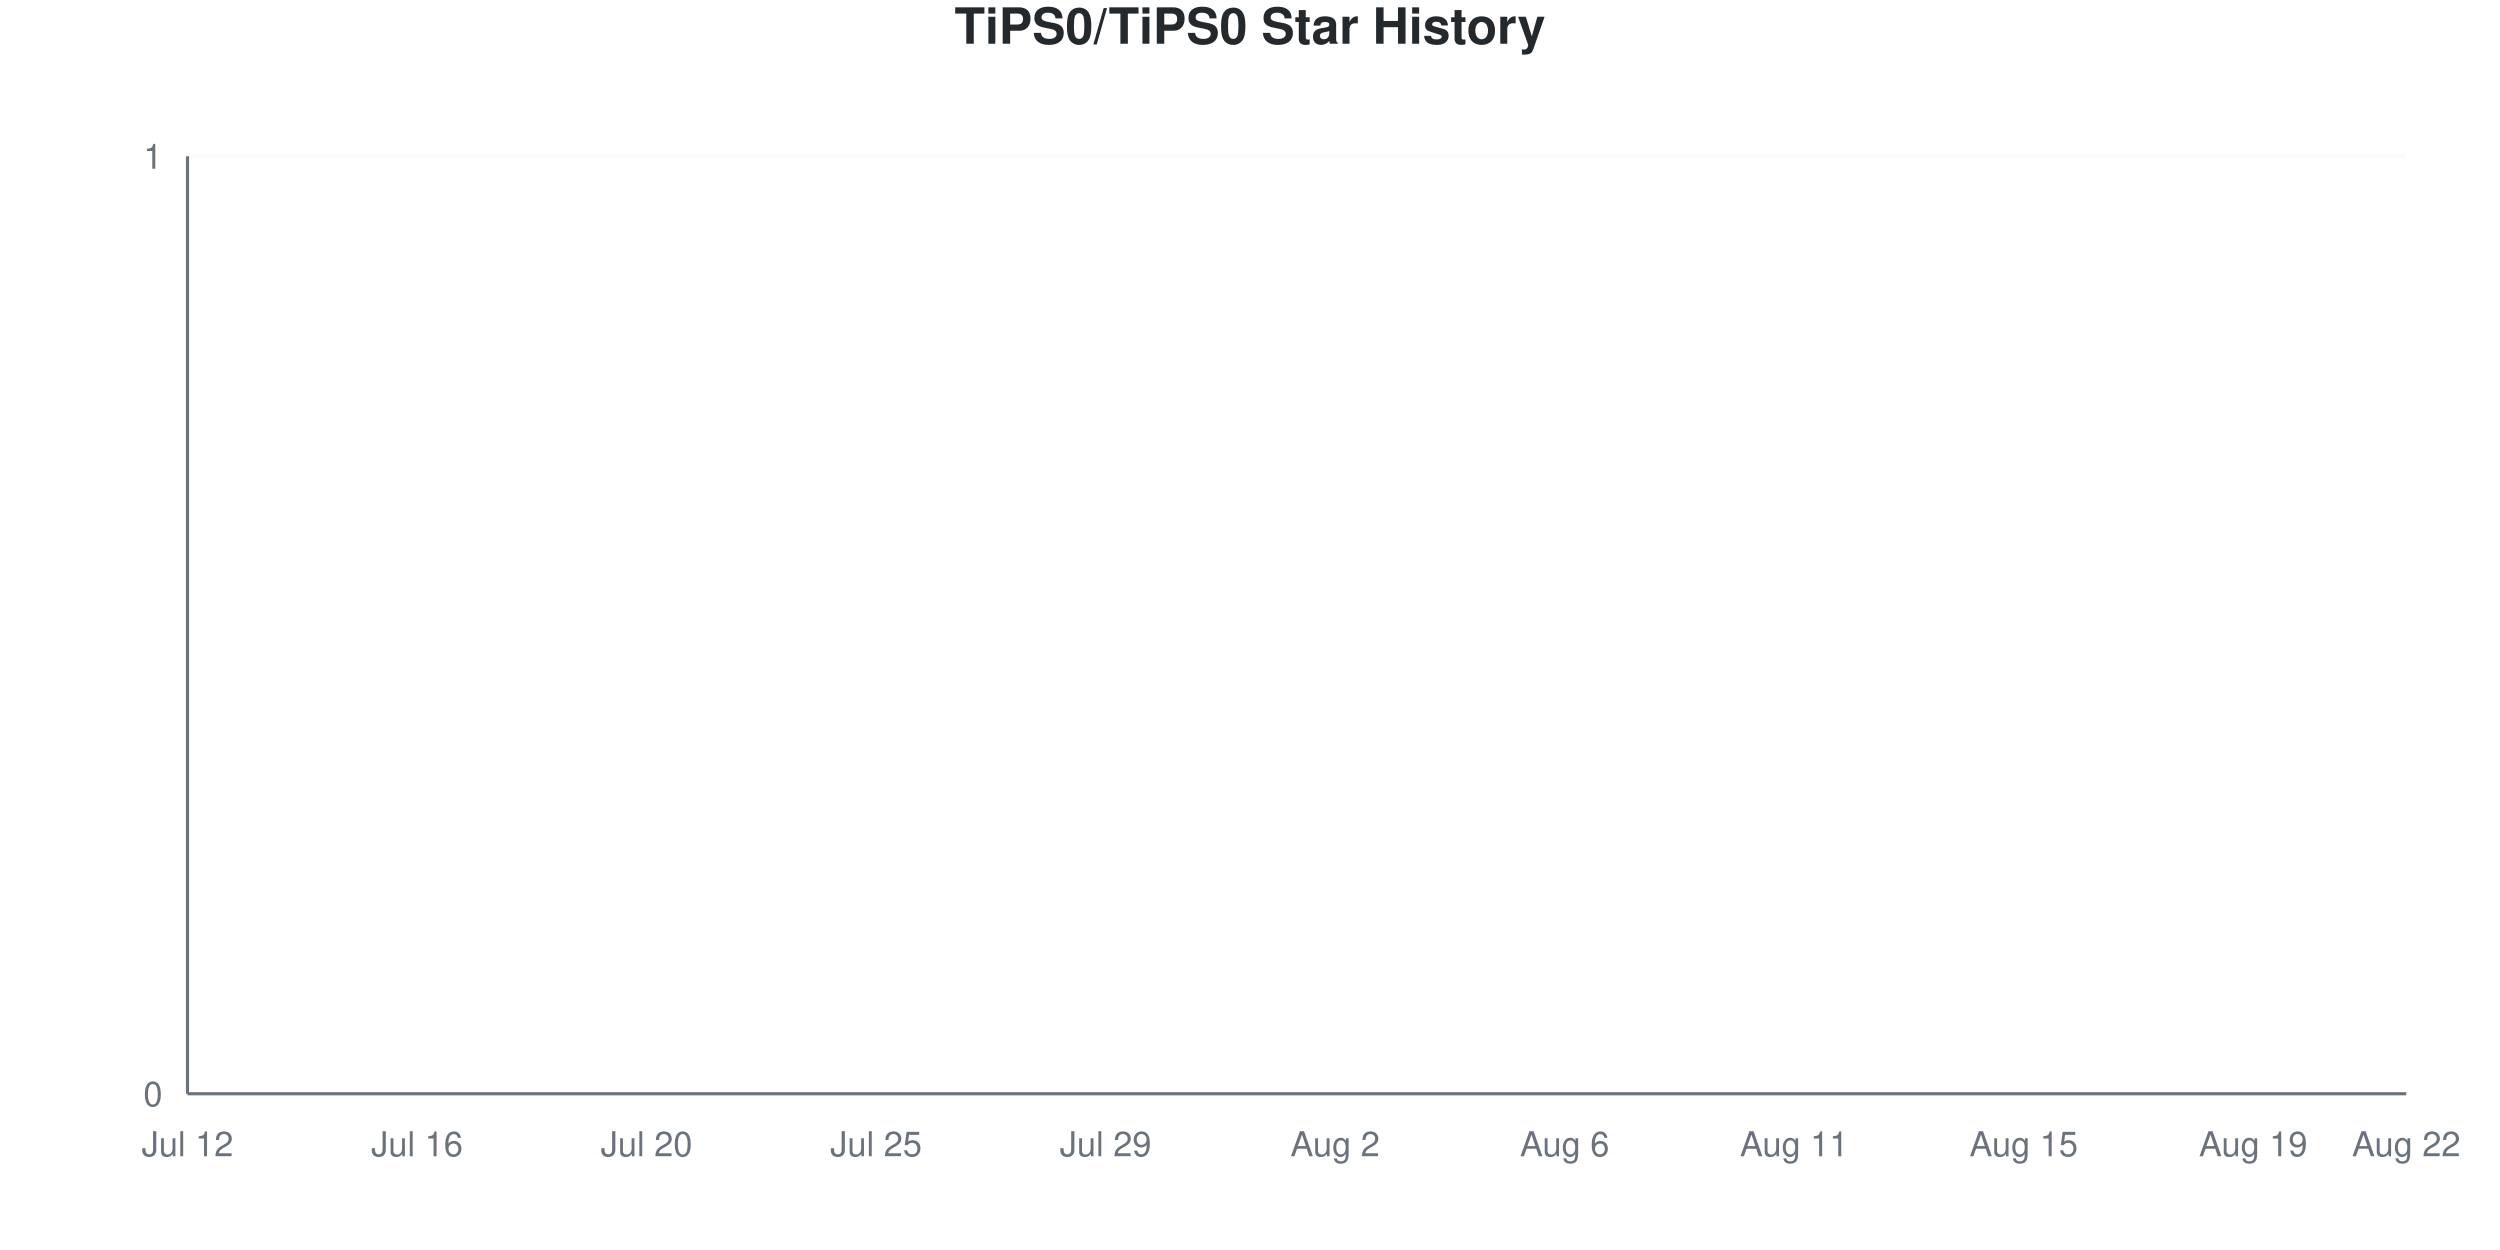
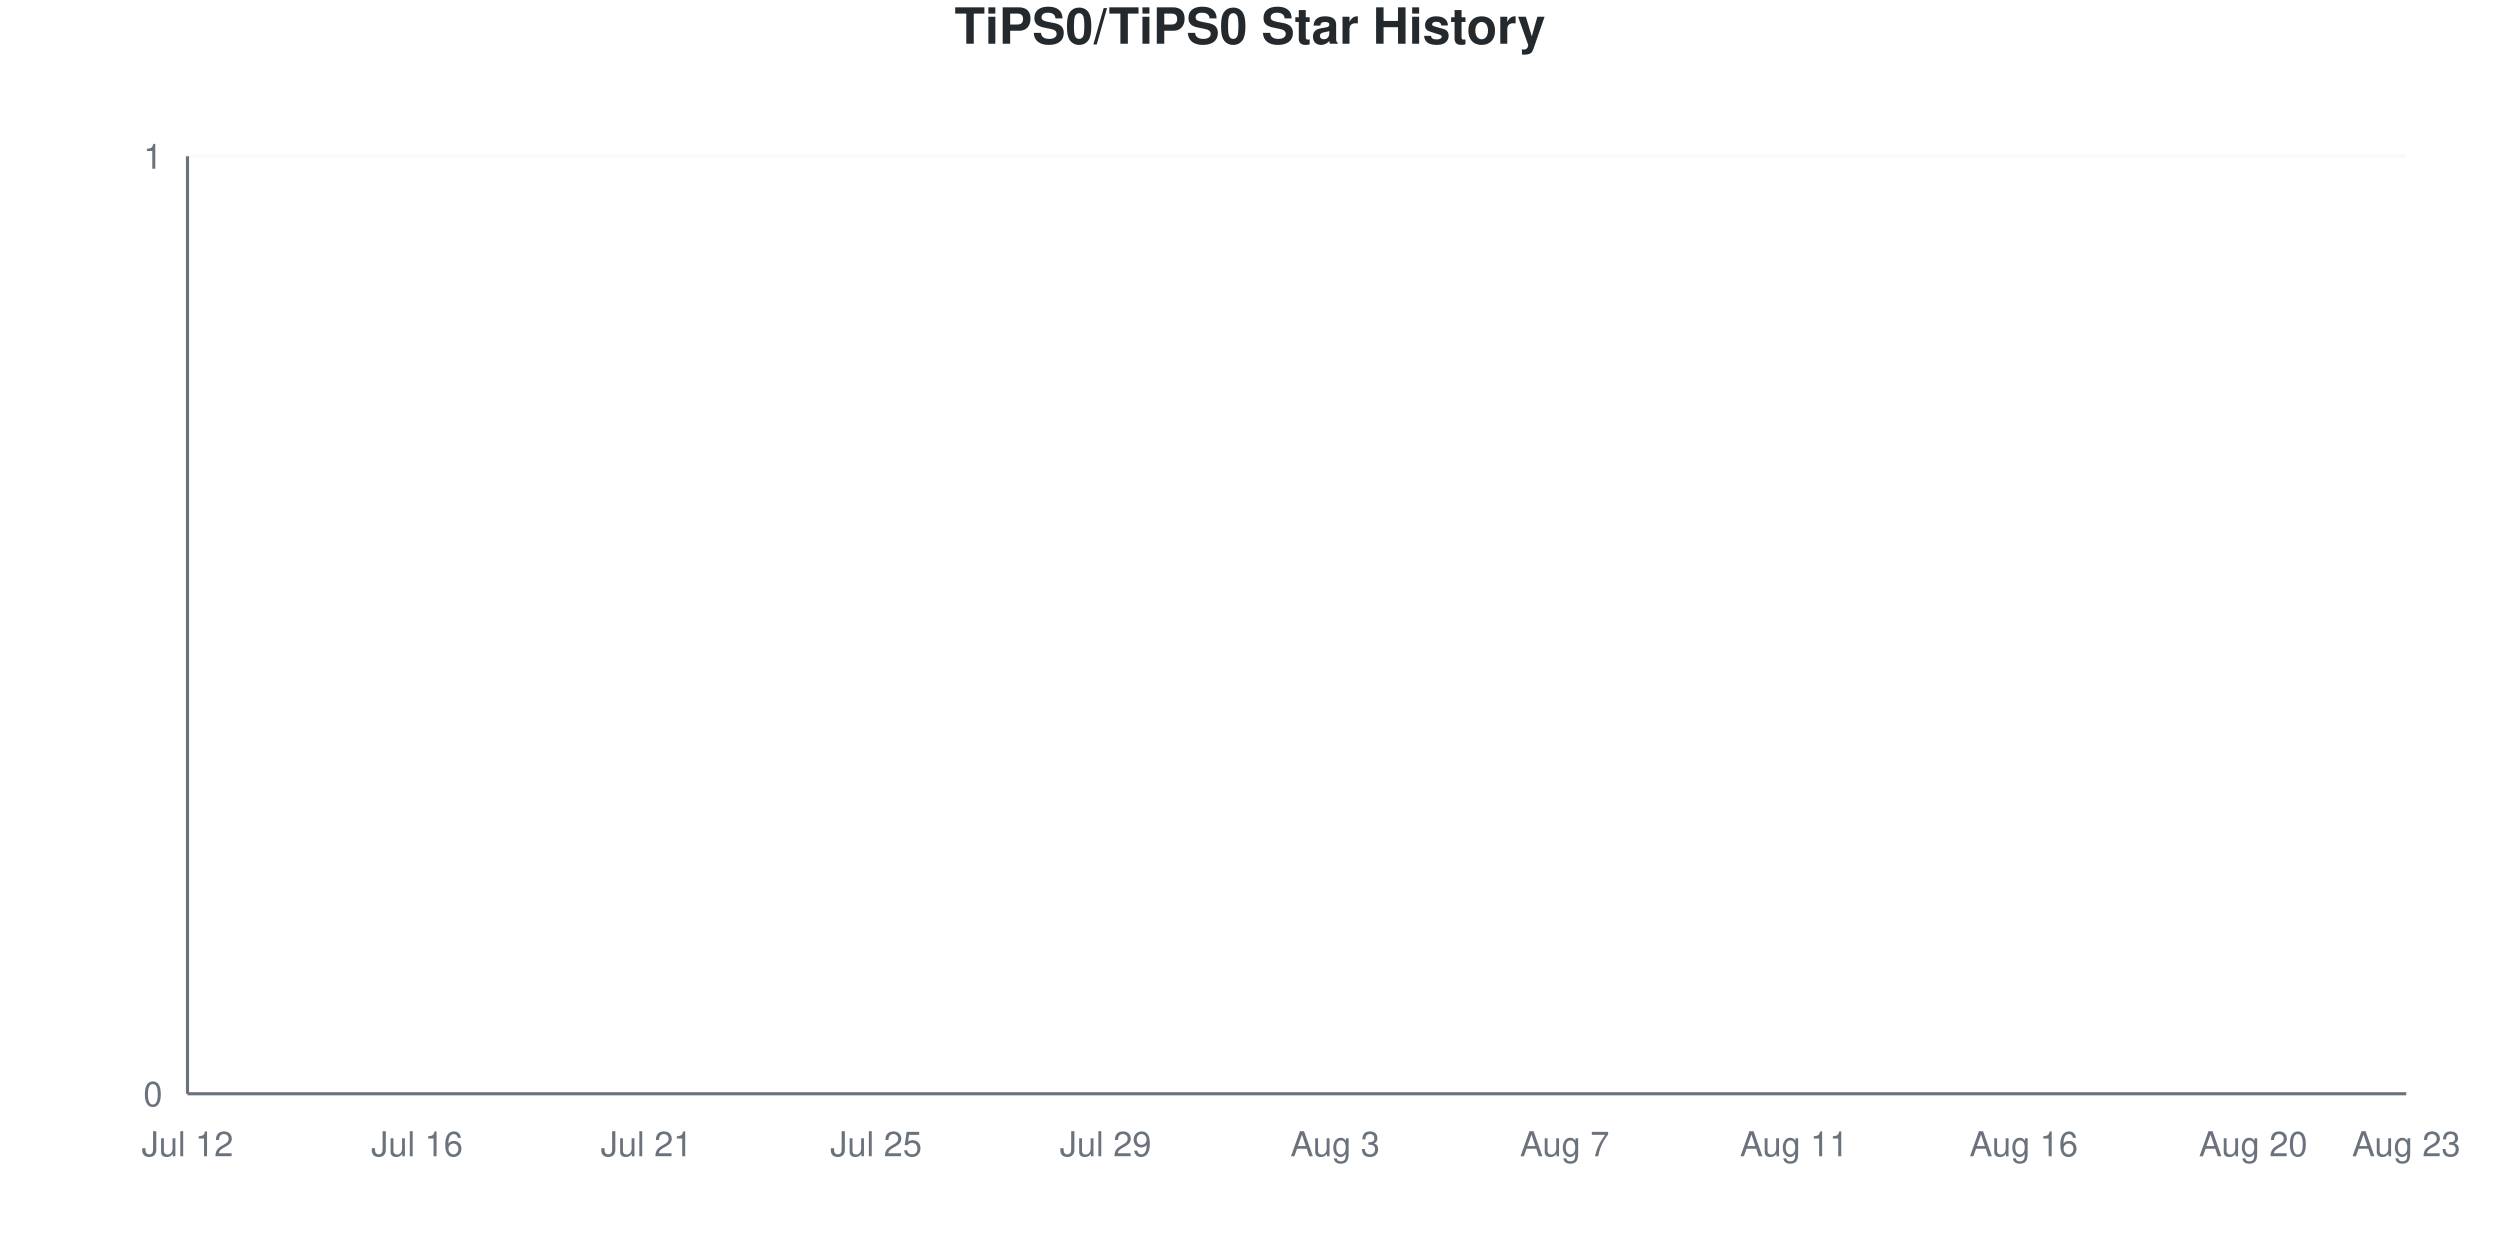
<svg xmlns="http://www.w3.org/2000/svg" viewBox="0 0 800 400" width="800" height="400">
  <style>
    @keyframes drawLine {
      to { stroke-dashoffset: 0; }
    }
    @keyframes fadeInPoint {
      from { opacity: 0; }
      to { opacity: 1; }
    }
    .data-line-0 {
      stroke-dasharray: 1065;
      stroke-dashoffset: 1065;
      animation: drawLine 2s ease-out forwards;
    }
    .data-point {
      opacity: 0;
      animation: fadeInPoint 0.5s ease-out forwards;
    }
    .chart-bg { fill: #fff; }
    .chart-text { fill: #24292e; }
    .chart-muted { fill: #6a737d; }
    .chart-grid { stroke: #eee; }
    .chart-axis { stroke: #6a737d; }
    @media (prefers-color-scheme: dark) {
      .chart-bg { fill: #0d1117; }
      .chart-text { fill: #e6edf3; }
      .chart-muted { fill: #8b949e; }
      .chart-grid { stroke: #21262d; }
      .chart-axis { stroke: #8b949e; }
    }
  </style>
  <rect width="800" height="400" class="chart-bg" />
  <text x="400" y="14" text-anchor="middle" class="chart-text" font-size="16" font-weight="bold" font-family="-apple-system, BlinkMacSystemFont, 'Segoe UI', Helvetica, Arial, sans-serif">TiPS0/TiPS0 Star History</text>
  <g class="grid">
    <line x1="60" y1="350" x2="770" y2="350" class="chart-grid" stroke-opacity="0.3" />
    <text x="52" y="354" text-anchor="end" class="chart-muted" font-size="11" font-family="-apple-system, BlinkMacSystemFont, 'Segoe UI', Helvetica, Arial, sans-serif">0</text>
    <line x1="60" y1="50" x2="770" y2="50" class="chart-grid" stroke-opacity="0.3" />
    <text x="52" y="54" text-anchor="end" class="chart-muted" font-size="11" font-family="-apple-system, BlinkMacSystemFont, 'Segoe UI', Helvetica, Arial, sans-serif">1</text>
  </g>
  <g class="milestones">
    
  </g>
  <g class="x-axis">
    <text x="60" y="370" text-anchor="middle" class="chart-muted" font-size="11" font-family="-apple-system, BlinkMacSystemFont, 'Segoe UI', Helvetica, Arial, sans-serif">Jul 12</text>
    <text x="133.448" y="370" text-anchor="middle" class="chart-muted" font-size="11" font-family="-apple-system, BlinkMacSystemFont, 'Segoe UI', Helvetica, Arial, sans-serif">Jul 16</text>
-     <text x="206.897" y="370" text-anchor="middle" class="chart-muted" font-size="11" font-family="-apple-system, BlinkMacSystemFont, 'Segoe UI', Helvetica, Arial, sans-serif">Jul 20</text>
+     <text x="206.897" y="370" text-anchor="middle" class="chart-muted" font-size="11" font-family="-apple-system, BlinkMacSystemFont, 'Segoe UI', Helvetica, Arial, sans-serif">Jul 21</text>
    <text x="280.345" y="370" text-anchor="middle" class="chart-muted" font-size="11" font-family="-apple-system, BlinkMacSystemFont, 'Segoe UI', Helvetica, Arial, sans-serif">Jul 25</text>
    <text x="353.793" y="370" text-anchor="middle" class="chart-muted" font-size="11" font-family="-apple-system, BlinkMacSystemFont, 'Segoe UI', Helvetica, Arial, sans-serif">Jul 29</text>
-     <text x="427.241" y="370" text-anchor="middle" class="chart-muted" font-size="11" font-family="-apple-system, BlinkMacSystemFont, 'Segoe UI', Helvetica, Arial, sans-serif">Aug 2</text>
-     <text x="500.69" y="370" text-anchor="middle" class="chart-muted" font-size="11" font-family="-apple-system, BlinkMacSystemFont, 'Segoe UI', Helvetica, Arial, sans-serif">Aug 6</text>
+     <text x="427.241" y="370" text-anchor="middle" class="chart-muted" font-size="11" font-family="-apple-system, BlinkMacSystemFont, 'Segoe UI', Helvetica, Arial, sans-serif">Aug 3</text>
+     <text x="500.69" y="370" text-anchor="middle" class="chart-muted" font-size="11" font-family="-apple-system, BlinkMacSystemFont, 'Segoe UI', Helvetica, Arial, sans-serif">Aug 7</text>
    <text x="574.138" y="370" text-anchor="middle" class="chart-muted" font-size="11" font-family="-apple-system, BlinkMacSystemFont, 'Segoe UI', Helvetica, Arial, sans-serif">Aug 11</text>
-     <text x="647.586" y="370" text-anchor="middle" class="chart-muted" font-size="11" font-family="-apple-system, BlinkMacSystemFont, 'Segoe UI', Helvetica, Arial, sans-serif">Aug 15</text>
-     <text x="721.034" y="370" text-anchor="middle" class="chart-muted" font-size="11" font-family="-apple-system, BlinkMacSystemFont, 'Segoe UI', Helvetica, Arial, sans-serif">Aug 19</text>
-     <text x="770" y="370" text-anchor="middle" class="chart-muted" font-size="11" font-family="-apple-system, BlinkMacSystemFont, 'Segoe UI', Helvetica, Arial, sans-serif">Aug 22</text>
+     <text x="647.586" y="370" text-anchor="middle" class="chart-muted" font-size="11" font-family="-apple-system, BlinkMacSystemFont, 'Segoe UI', Helvetica, Arial, sans-serif">Aug 16</text>
+     <text x="721.034" y="370" text-anchor="middle" class="chart-muted" font-size="11" font-family="-apple-system, BlinkMacSystemFont, 'Segoe UI', Helvetica, Arial, sans-serif">Aug 20</text>
+     <text x="770" y="370" text-anchor="middle" class="chart-muted" font-size="11" font-family="-apple-system, BlinkMacSystemFont, 'Segoe UI', Helvetica, Arial, sans-serif">Aug 23</text>
  </g>
  <line x1="60" y1="50" x2="60" y2="350" class="chart-axis" stroke-width="1" />
  <line x1="60" y1="350" x2="770" y2="350" class="chart-axis" stroke-width="1" />
  <path d="M60,350 L60,350 C68.161,350 76.322,350 84.483,350 C92.644,350 100.805,350 108.966,350 C117.126,350 125.287,350 133.448,350 C141.609,350 149.77,350 157.931,350 C166.092,350 174.253,350 182.414,350 C190.575,350 198.736,350 206.897,350 C215.057,350 223.218,350 231.379,350 C239.54,350 247.701,350 255.862,350 C264.023,350 272.184,350 280.345,350 C288.506,350 296.667,350 304.828,350 C312.989,350 321.149,350 329.31,350 C337.471,350 345.632,350 353.793,350 C361.954,350 370.115,350 378.276,350 C386.437,350 394.598,350 402.759,350 C410.92,350 419.08,350 427.241,350 C435.402,350 443.563,350 451.724,350 C459.885,350 468.046,350 476.207,350 C484.368,350 492.529,350 500.69,350 C508.851,350 517.011,350 525.172,350 C533.333,350 541.494,350 549.655,350 C557.816,350 565.977,350 574.138,350 C582.299,350 590.46,350 598.621,350 C606.782,350 614.943,350 623.103,350 C631.264,350 639.425,350 647.586,350 C655.747,350 663.908,350 672.069,350 C680.23,350 688.391,350 696.552,350 C704.713,350 712.874,350 721.034,350 C729.195,350 737.356,350 745.517,350 C753.678,350 761.839,350 770,350 L770,350 L60,350 Z" fill="#dfb317" fill-opacity="0.1" />
  <path d="M60,350 L60,350 C68.161,350 76.322,350 84.483,350 C92.644,350 100.805,350 108.966,350 C117.126,350 125.287,350 133.448,350 C141.609,350 149.77,350 157.931,350 C166.092,350 174.253,350 182.414,350 C190.575,350 198.736,350 206.897,350 C215.057,350 223.218,350 231.379,350 C239.54,350 247.701,350 255.862,350 C264.023,350 272.184,350 280.345,350 C288.506,350 296.667,350 304.828,350 C312.989,350 321.149,350 329.31,350 C337.471,350 345.632,350 353.793,350 C361.954,350 370.115,350 378.276,350 C386.437,350 394.598,350 402.759,350 C410.92,350 419.08,350 427.241,350 C435.402,350 443.563,350 451.724,350 C459.885,350 468.046,350 476.207,350 C484.368,350 492.529,350 500.69,350 C508.851,350 517.011,350 525.172,350 C533.333,350 541.494,350 549.655,350 C557.816,350 565.977,350 574.138,350 C582.299,350 590.46,350 598.621,350 C606.782,350 614.943,350 623.103,350 C631.264,350 639.425,350 647.586,350 C655.747,350 663.908,350 672.069,350 C680.23,350 688.391,350 696.552,350 C704.713,350 712.874,350 721.034,350 C729.195,350 737.356,350 745.517,350 C753.678,350 761.839,350 770,350" fill="none" stroke="#dfb317" stroke-width="2.5" class="data-line-0" />
  <g class="points">
    <circle cx="60" cy="350" r="4" fill="#dfb317" class="data-point" style="animation-delay: 1.50s" />
    <circle cx="84.483" cy="350" r="4" fill="#dfb317" class="data-point" style="animation-delay: 1.55s" />
    <circle cx="108.966" cy="350" r="4" fill="#dfb317" class="data-point" style="animation-delay: 1.60s" />
    <circle cx="133.448" cy="350" r="4" fill="#dfb317" class="data-point" style="animation-delay: 1.65s" />
    <circle cx="157.931" cy="350" r="4" fill="#dfb317" class="data-point" style="animation-delay: 1.70s" />
    <circle cx="182.414" cy="350" r="4" fill="#dfb317" class="data-point" style="animation-delay: 1.75s" />
    <circle cx="206.897" cy="350" r="4" fill="#dfb317" class="data-point" style="animation-delay: 1.80s" />
    <circle cx="231.379" cy="350" r="4" fill="#dfb317" class="data-point" style="animation-delay: 1.85s" />
    <circle cx="255.862" cy="350" r="4" fill="#dfb317" class="data-point" style="animation-delay: 1.90s" />
    <circle cx="280.345" cy="350" r="4" fill="#dfb317" class="data-point" style="animation-delay: 1.95s" />
    <circle cx="304.828" cy="350" r="4" fill="#dfb317" class="data-point" style="animation-delay: 2.00s" />
    <circle cx="329.31" cy="350" r="4" fill="#dfb317" class="data-point" style="animation-delay: 2.05s" />
    <circle cx="353.793" cy="350" r="4" fill="#dfb317" class="data-point" style="animation-delay: 2.10s" />
    <circle cx="378.276" cy="350" r="4" fill="#dfb317" class="data-point" style="animation-delay: 2.15s" />
    <circle cx="402.759" cy="350" r="4" fill="#dfb317" class="data-point" style="animation-delay: 2.20s" />
    <circle cx="427.241" cy="350" r="4" fill="#dfb317" class="data-point" style="animation-delay: 2.25s" />
    <circle cx="451.724" cy="350" r="4" fill="#dfb317" class="data-point" style="animation-delay: 2.30s" />
    <circle cx="476.207" cy="350" r="4" fill="#dfb317" class="data-point" style="animation-delay: 2.35s" />
    <circle cx="500.69" cy="350" r="4" fill="#dfb317" class="data-point" style="animation-delay: 2.40s" />
    <circle cx="525.172" cy="350" r="4" fill="#dfb317" class="data-point" style="animation-delay: 2.45s" />
    <circle cx="549.655" cy="350" r="4" fill="#dfb317" class="data-point" style="animation-delay: 2.50s" />
    <circle cx="574.138" cy="350" r="4" fill="#dfb317" class="data-point" style="animation-delay: 2.55s" />
    <circle cx="598.621" cy="350" r="4" fill="#dfb317" class="data-point" style="animation-delay: 2.60s" />
    <circle cx="623.103" cy="350" r="4" fill="#dfb317" class="data-point" style="animation-delay: 2.65s" />
    <circle cx="647.586" cy="350" r="4" fill="#dfb317" class="data-point" style="animation-delay: 2.70s" />
    <circle cx="672.069" cy="350" r="4" fill="#dfb317" class="data-point" style="animation-delay: 2.75s" />
    <circle cx="696.552" cy="350" r="4" fill="#dfb317" class="data-point" style="animation-delay: 2.80s" />
    <circle cx="721.034" cy="350" r="4" fill="#dfb317" class="data-point" style="animation-delay: 2.85s" />
    <circle cx="745.517" cy="350" r="4" fill="#dfb317" class="data-point" style="animation-delay: 2.90s" />
    <circle cx="770" cy="350" r="4" fill="#dfb317" class="data-point" style="animation-delay: 2.95s" />
  </g>
</svg>
